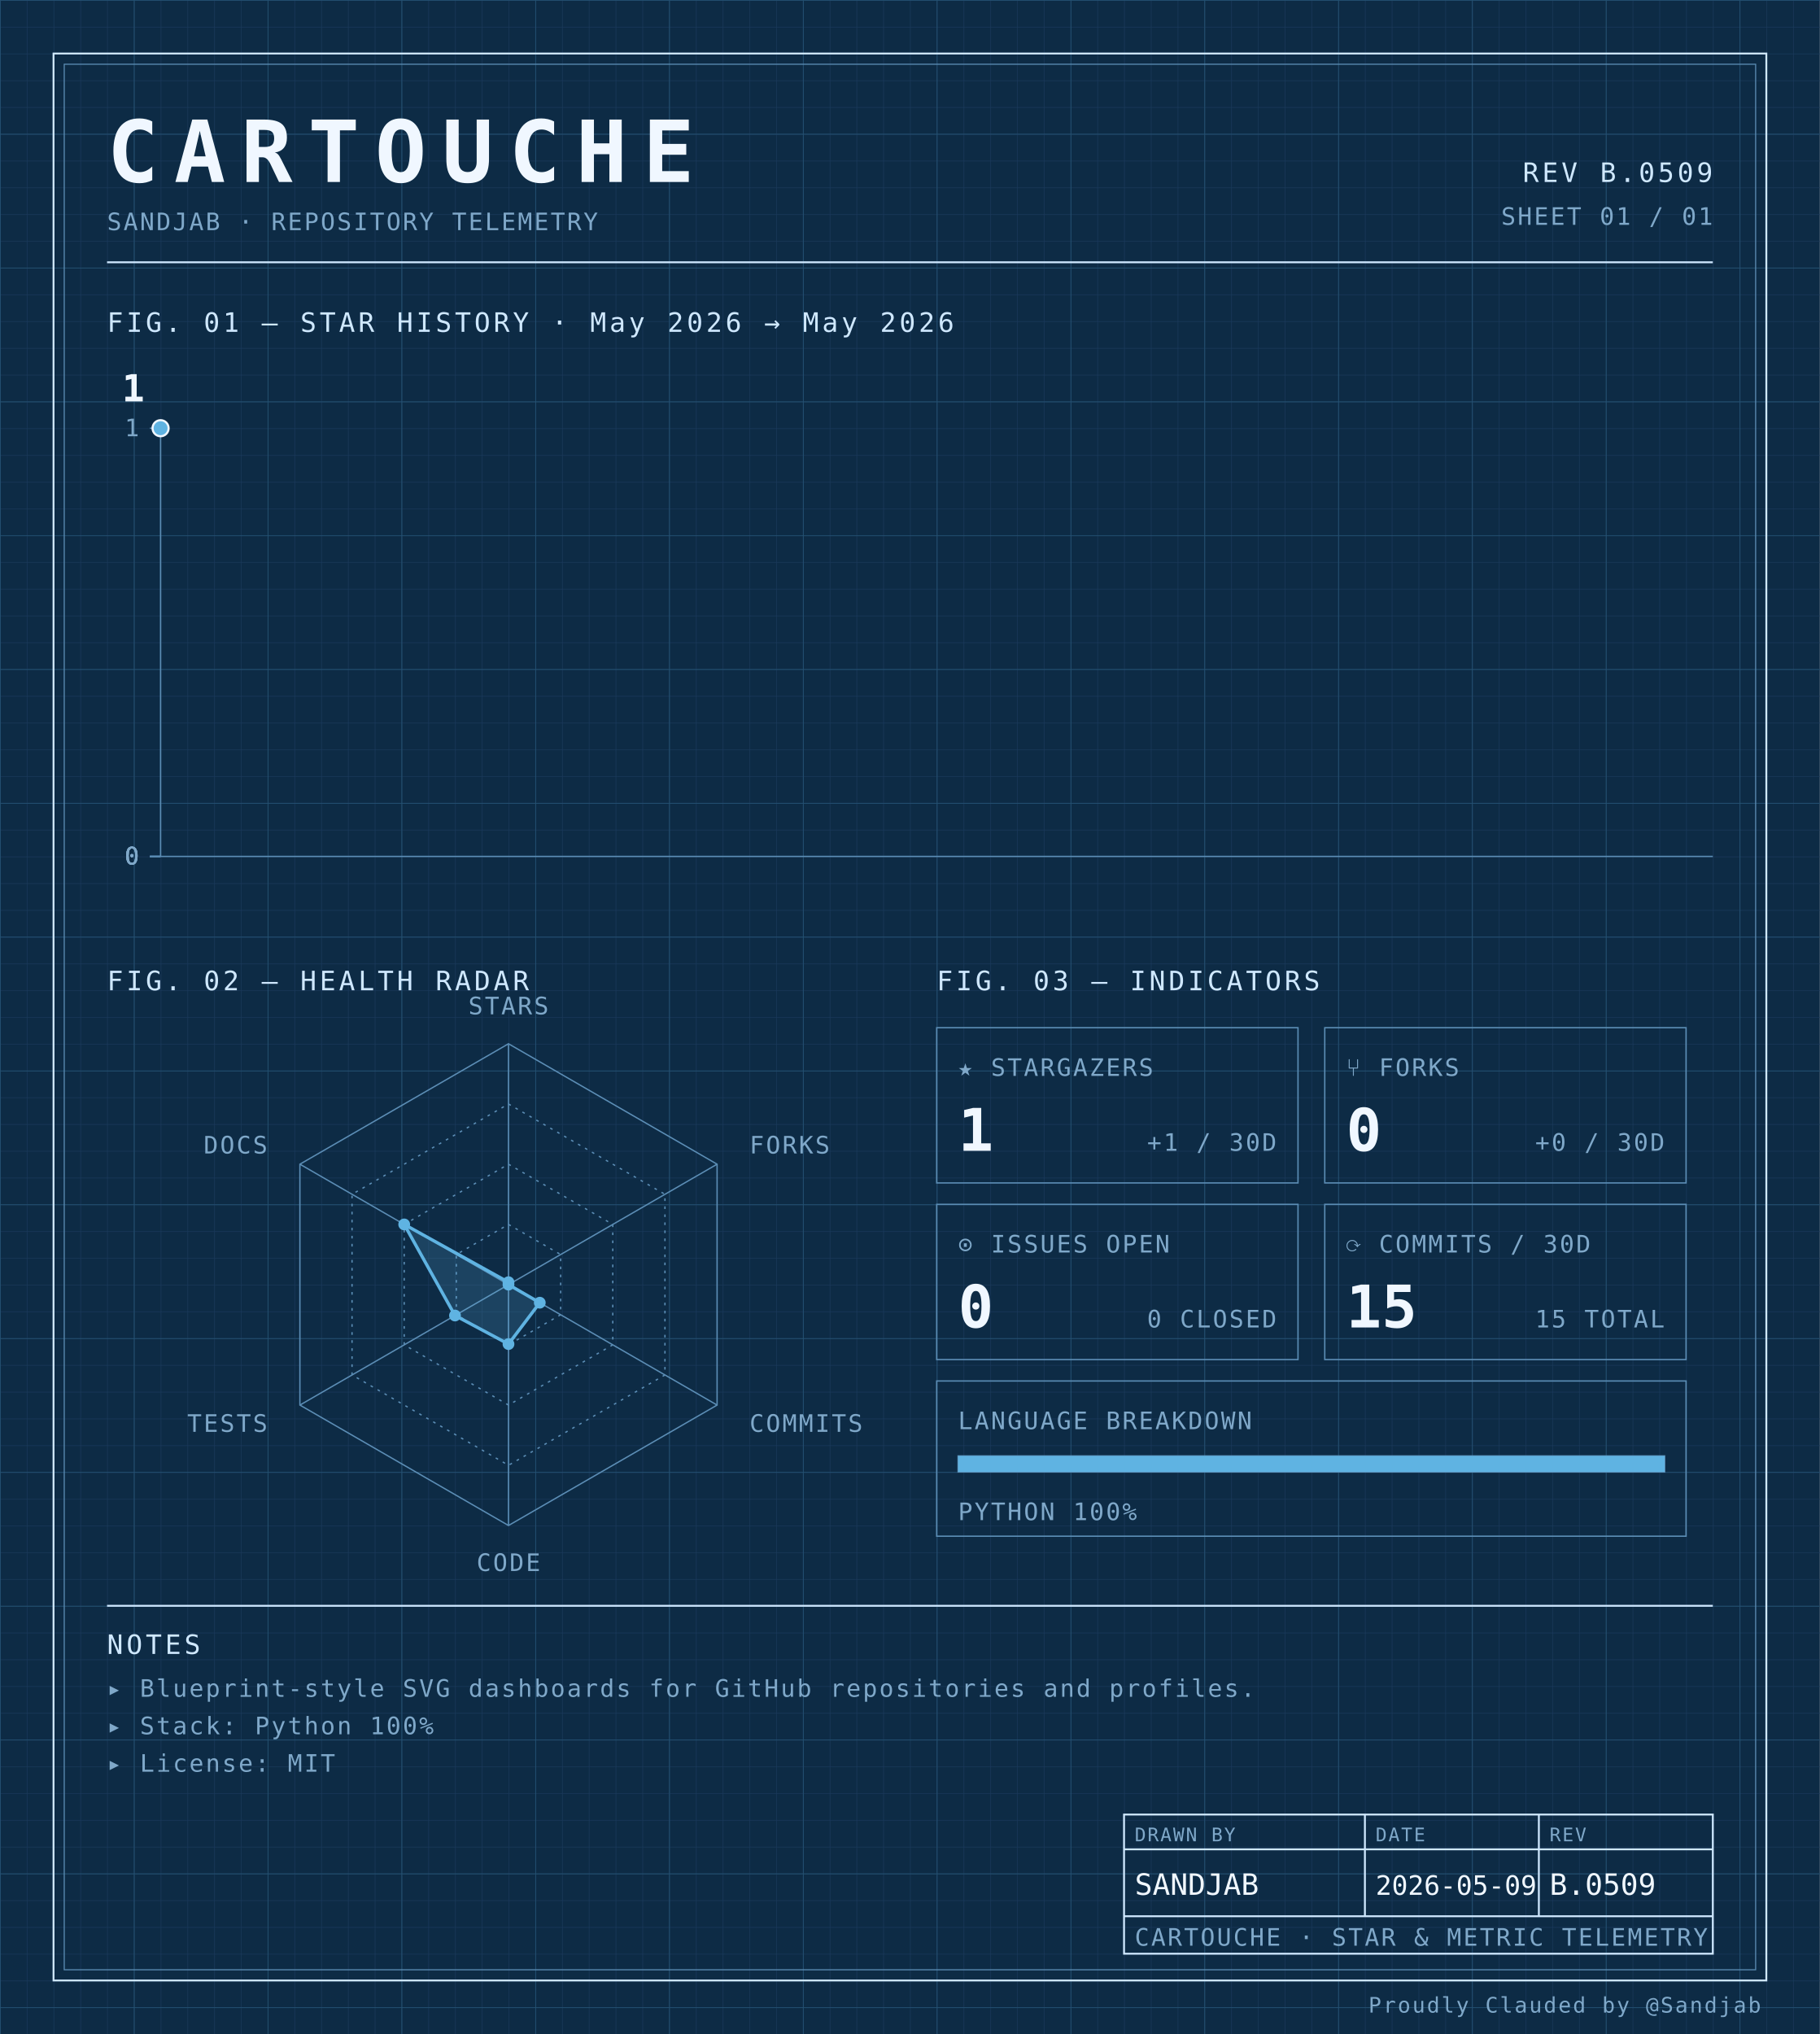
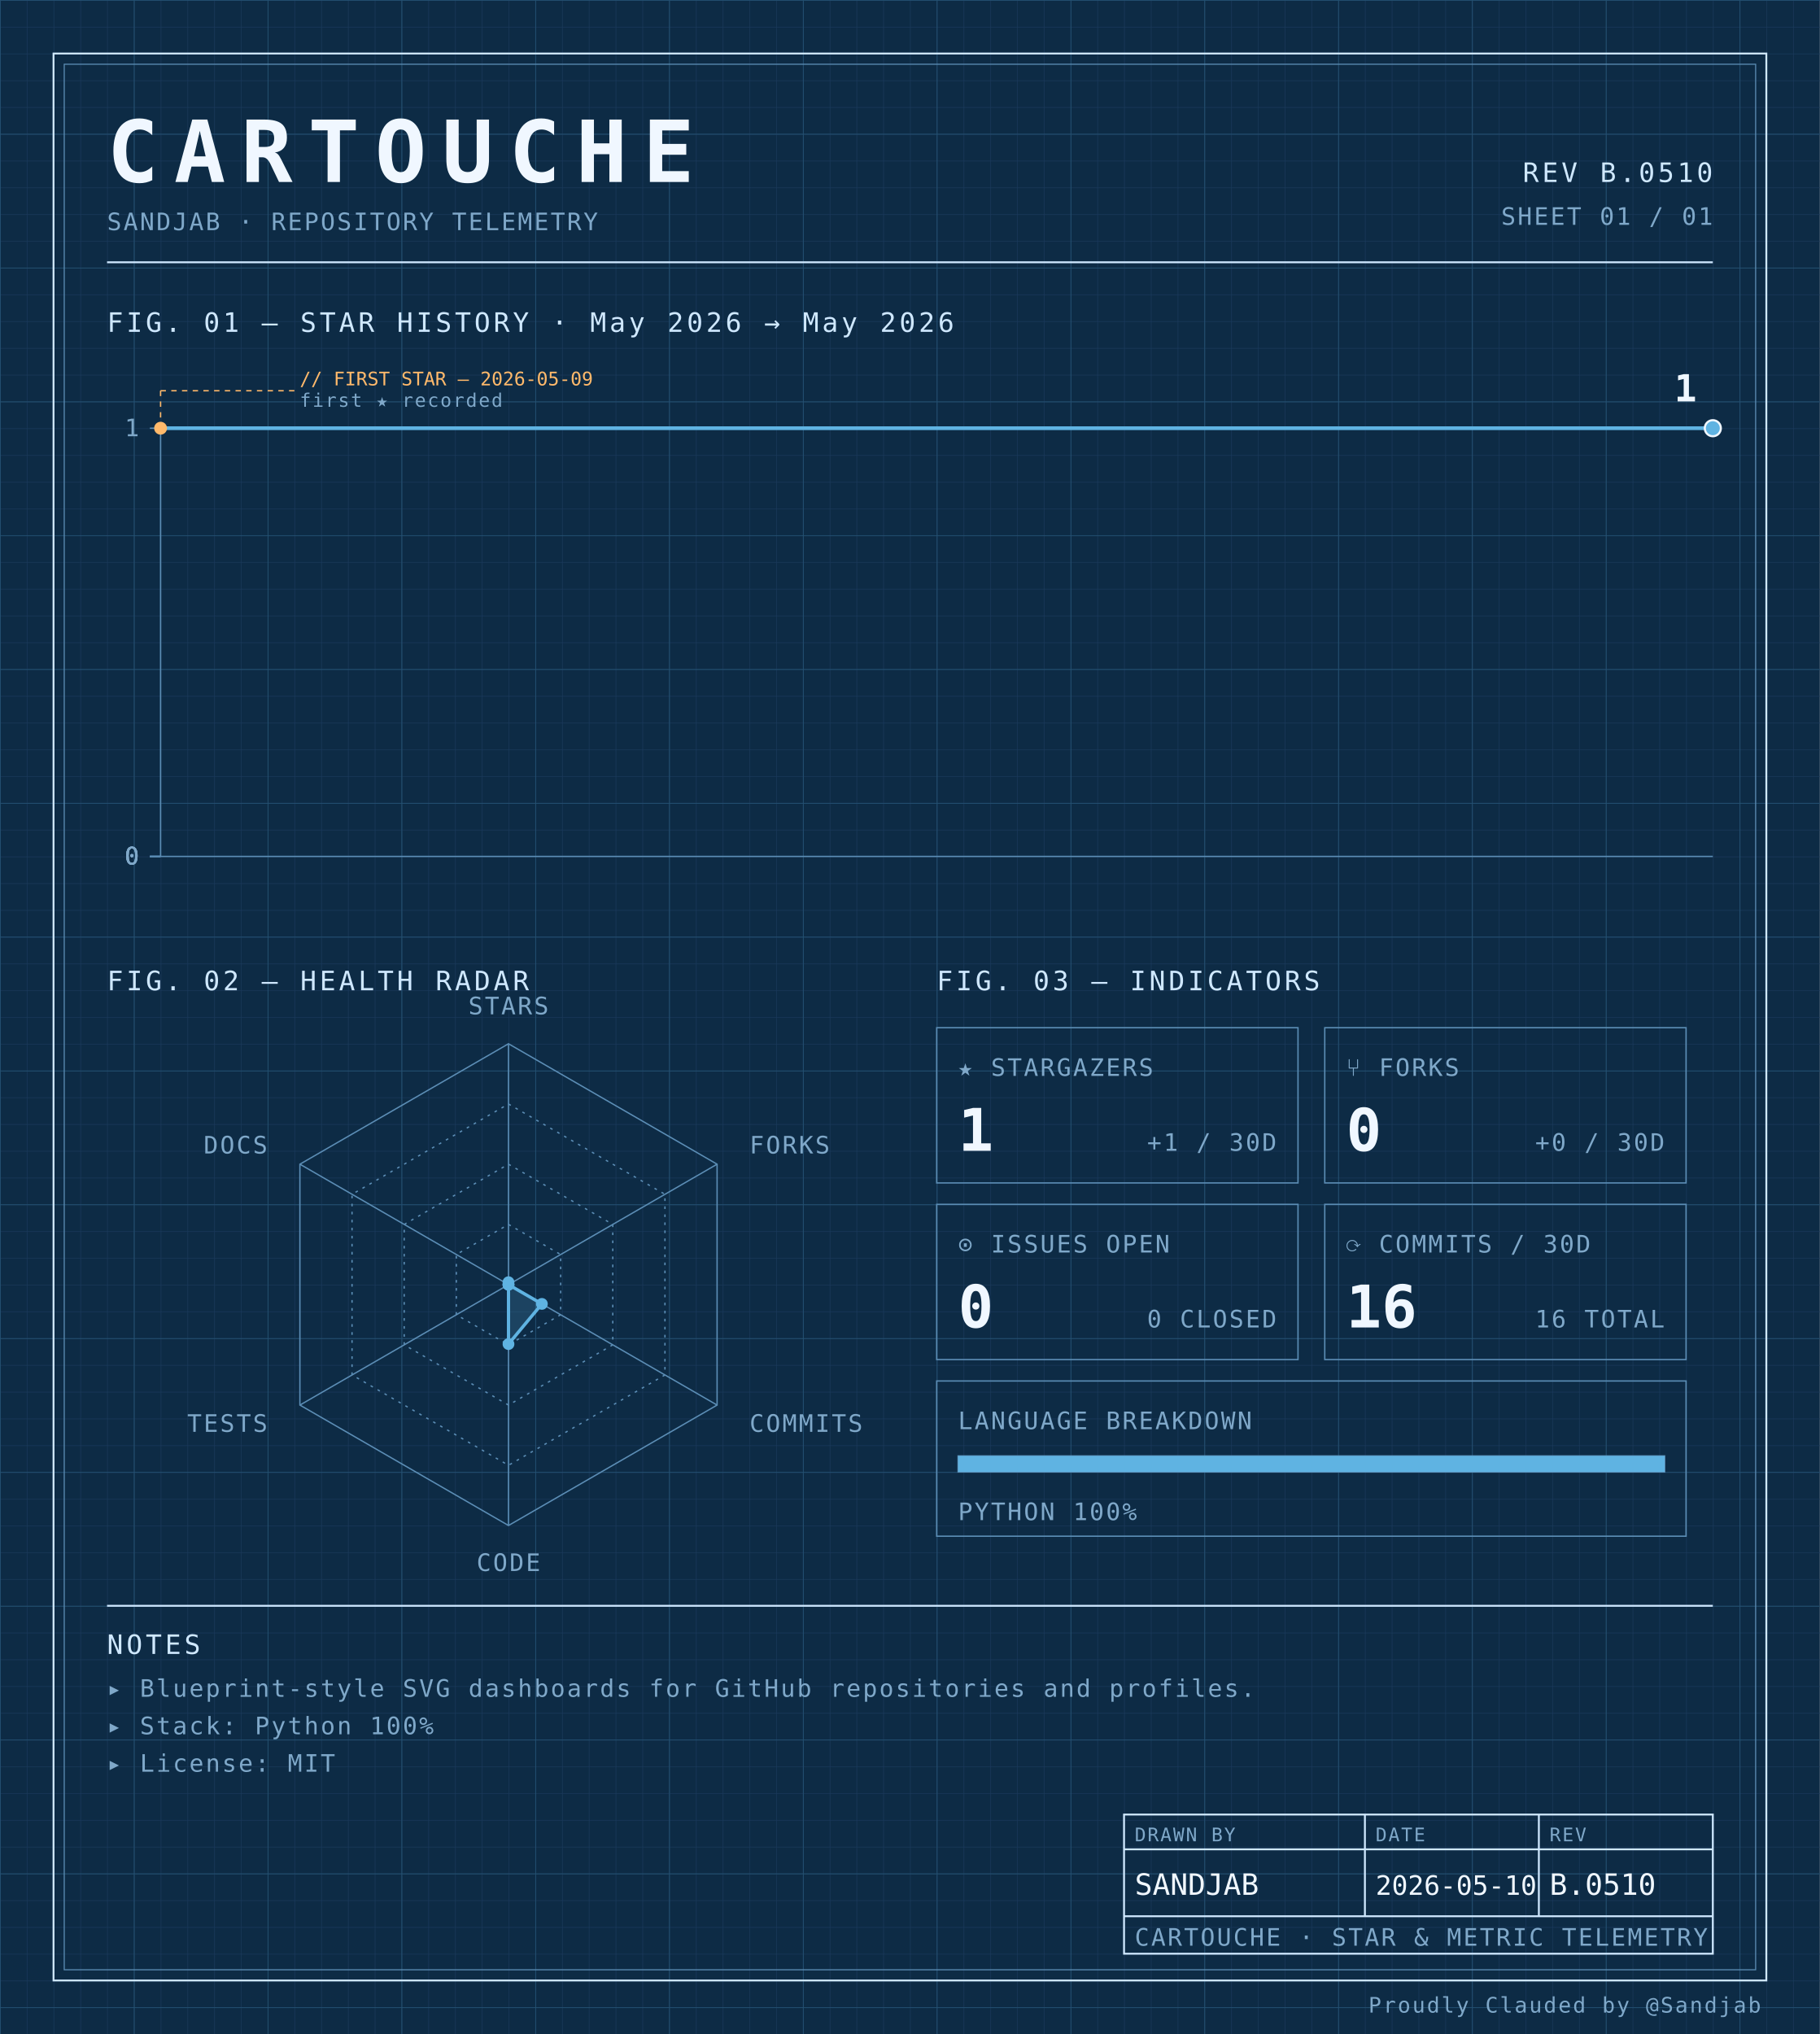
<svg xmlns="http://www.w3.org/2000/svg" width="100%" viewBox="0 0 680 760" role="img">
  <defs>
    <pattern id="grid-fine" width="10" height="10" patternUnits="userSpaceOnUse">
      <path d="M10 0H0V10" fill="none" stroke="#1a3a5c" stroke-width="0.4" />
    </pattern>
    <pattern id="grid-major" width="50" height="50" patternUnits="userSpaceOnUse">
      <path d="M50 0H0V50" fill="none" stroke="#245273" stroke-width="0.5" />
    </pattern>
  </defs>
  <rect x="0" y="0" width="680" height="760" fill="#0d2b45" />
  <rect x="0" y="0" width="680" height="760" fill="url(#grid-fine)" />
  <rect x="0" y="0" width="680" height="760" fill="url(#grid-major)" />
  <rect x="20" y="20" width="640" height="720" fill="none" stroke="#cfe8ff" stroke-width="0.7" />
  <rect x="24" y="24" width="632" height="712" fill="none" stroke="#5b8db5" stroke-width="0.4" />
  <text x="40" y="68" font-family="ui-monospace, 'SF Mono', 'JetBrains Mono', 'Cascadia Code', Consolas, monospace" font-size="32" font-weight="700" fill="#f0f7ff" text-anchor="start" letter-spacing="0.18em">CARTOUCHE</text>
  <text x="40" y="86" font-family="ui-monospace, 'SF Mono', 'JetBrains Mono', 'Cascadia Code', Consolas, monospace" font-size="9" font-weight="400" fill="#7fa8c9" text-anchor="start" letter-spacing="0.08em">SANDJAB · REPOSITORY TELEMETRY</text>
-   <text x="640" y="68" font-family="ui-monospace, 'SF Mono', 'JetBrains Mono', 'Cascadia Code', Consolas, monospace" font-size="10" font-weight="400" fill="#cfe8ff" text-anchor="end" letter-spacing="0.12em">REV B.0509</text>
+   <text x="640" y="68" font-family="ui-monospace, 'SF Mono', 'JetBrains Mono', 'Cascadia Code', Consolas, monospace" font-size="10" font-weight="400" fill="#cfe8ff" text-anchor="end" letter-spacing="0.12em">REV B.0510</text>
  <text x="640" y="84" font-family="ui-monospace, 'SF Mono', 'JetBrains Mono', 'Cascadia Code', Consolas, monospace" font-size="9" font-weight="400" fill="#7fa8c9" text-anchor="end" letter-spacing="0.08em">SHEET 01 / 01</text>
  <line x1="40" y1="98" x2="640" y2="98" stroke="#cfe8ff" stroke-width="0.7" />
  <text x="40" y="124" font-family="ui-monospace, 'SF Mono', 'JetBrains Mono', 'Cascadia Code', Consolas, monospace" font-size="10" font-weight="400" fill="#cfe8ff" text-anchor="start" letter-spacing="0.12em">FIG. 01 — STAR HISTORY · May 2026 → May 2026</text>
  <line x1="60" y1="160" x2="60" y2="320" stroke="#5b8db5" stroke-width="0.5" />
  <line x1="60" y1="320" x2="640" y2="320" stroke="#5b8db5" stroke-width="0.5" />
  <line x1="56" y1="320.0" x2="60" y2="320.0" stroke="#5b8db5" stroke-width="0.5" />
  <text x="52" y="323.0" font-family="ui-monospace, 'SF Mono', 'JetBrains Mono', 'Cascadia Code', Consolas, monospace" font-size="9" font-weight="400" fill="#7fa8c9" text-anchor="end" letter-spacing="0.08em">0</text>
  <line x1="56" y1="320.0" x2="60" y2="320.0" stroke="#5b8db5" stroke-width="0.5" />
  <text x="52" y="323.0" font-family="ui-monospace, 'SF Mono', 'JetBrains Mono', 'Cascadia Code', Consolas, monospace" font-size="9" font-weight="400" fill="#7fa8c9" text-anchor="end" letter-spacing="0.08em">0</text>
  <line x1="56" y1="320.0" x2="60" y2="320.0" stroke="#5b8db5" stroke-width="0.5" />
  <text x="52" y="323.0" font-family="ui-monospace, 'SF Mono', 'JetBrains Mono', 'Cascadia Code', Consolas, monospace" font-size="9" font-weight="400" fill="#7fa8c9" text-anchor="end" letter-spacing="0.08em">0</text>
  <line x1="56" y1="320.0" x2="60" y2="320.0" stroke="#5b8db5" stroke-width="0.5" />
  <text x="52" y="323.0" font-family="ui-monospace, 'SF Mono', 'JetBrains Mono', 'Cascadia Code', Consolas, monospace" font-size="9" font-weight="400" fill="#7fa8c9" text-anchor="end" letter-spacing="0.08em">0</text>
  <line x1="56" y1="160.0" x2="60" y2="160.0" stroke="#5b8db5" stroke-width="0.5" />
  <text x="52" y="163.0" font-family="ui-monospace, 'SF Mono', 'JetBrains Mono', 'Cascadia Code', Consolas, monospace" font-size="9" font-weight="400" fill="#7fa8c9" text-anchor="end" letter-spacing="0.08em">1</text>
-   <path d="M 60.00,160.00 L 60.00,160.00" fill="none" stroke="#5fb3e2" stroke-width="1.4" stroke-linejoin="round" stroke-linecap="round" />
-   <circle cx="60.0" cy="160.0" r="3" fill="#5fb3e2" stroke="#f0f7ff" stroke-width="0.8" />
-   <text x="54.0" y="150.0" font-family="ui-monospace, 'SF Mono', 'JetBrains Mono', 'Cascadia Code', Consolas, monospace" font-size="14" font-weight="700" fill="#f0f7ff" text-anchor="end" letter-spacing="normal">1</text>
+   <path d="M 60.00,160.00 L 640.00,160.00 640.00,160.00" fill="none" stroke="#5fb3e2" stroke-width="1.4" stroke-linejoin="round" stroke-linecap="round" />
+   <circle cx="60.0" cy="160.0" r="2.4" fill="#ffb96b" />
+   <line x1="60.0" y1="160.0" x2="60.0" y2="146" stroke="#ffb96b" stroke-width="0.5" stroke-dasharray="2,2" fill="none" />
+   <line x1="60.0" y1="146" x2="110.0" y2="146" stroke="#ffb96b" stroke-width="0.5" stroke-dasharray="2,2" fill="none" />
+   <text x="112.0" y="144" font-family="ui-monospace, 'SF Mono', 'JetBrains Mono', 'Cascadia Code', Consolas, monospace" font-size="7" font-weight="400" fill="#ffb96b" text-anchor="start" letter-spacing="normal">// FIRST STAR — 2026-05-09</text>
+   <text x="112.0" y="152" font-family="ui-monospace, 'SF Mono', 'JetBrains Mono', 'Cascadia Code', Consolas, monospace" font-size="7" font-weight="400" fill="#7fa8c9" text-anchor="start" letter-spacing="0.08em">first ★ recorded</text>
+   <circle cx="640.0" cy="160.0" r="3" fill="#5fb3e2" stroke="#f0f7ff" stroke-width="0.8" />
+   <text x="634.0" y="150.0" font-family="ui-monospace, 'SF Mono', 'JetBrains Mono', 'Cascadia Code', Consolas, monospace" font-size="14" font-weight="700" fill="#f0f7ff" text-anchor="end" letter-spacing="normal">1</text>
  <text x="40" y="370" font-family="ui-monospace, 'SF Mono', 'JetBrains Mono', 'Cascadia Code', Consolas, monospace" font-size="10" font-weight="400" fill="#cfe8ff" text-anchor="start" letter-spacing="0.12em">FIG. 02 — HEALTH RADAR</text>
  <g transform="translate(190 480)">
    <polygon points="0.00,-90.00 77.94,-45.00 77.94,45.00 0.00,90.00 -77.94,45.00 -77.94,-45.00" fill="none" stroke="#5b8db5" stroke-width="0.5" />
    <polygon points="0.00,-67.50 58.46,-33.75 58.46,33.75 0.00,67.50 -58.46,33.75 -58.46,-33.75" fill="none" stroke="#5b8db5" stroke-width="0.5" stroke-dasharray="1,2" />
    <polygon points="0.00,-45.00 38.97,-22.50 38.97,22.50 0.00,45.00 -38.97,22.50 -38.97,-22.50" fill="none" stroke="#5b8db5" stroke-width="0.5" stroke-dasharray="1,2" />
    <polygon points="0.00,-22.50 19.49,-11.25 19.49,11.25 0.00,22.50 -19.49,11.25 -19.49,-11.25" fill="none" stroke="#5b8db5" stroke-width="0.5" stroke-dasharray="1,2" />
    <line x1="0" y1="0" x2="0.00" y2="-90.00" stroke="#5b8db5" stroke-width="0.5" />
    <line x1="0" y1="0" x2="77.94" y2="-45.00" stroke="#5b8db5" stroke-width="0.5" />
    <line x1="0" y1="0" x2="77.94" y2="45.00" stroke="#5b8db5" stroke-width="0.5" />
    <line x1="0" y1="0" x2="0.00" y2="90.00" stroke="#5b8db5" stroke-width="0.5" />
    <line x1="0" y1="0" x2="-77.94" y2="45.00" stroke="#5b8db5" stroke-width="0.5" />
    <line x1="0" y1="0" x2="-77.94" y2="-45.00" stroke="#5b8db5" stroke-width="0.5" />
-     <polygon points="0.00,-0.90 0.00,0.00 11.69,6.75 0.00,22.21 -19.99,11.54 -38.97,-22.50" fill="#5fb3e2" fill-opacity="0.18" stroke="#5fb3e2" stroke-width="1.2" />
+     <polygon points="0.00,-0.90 0.00,0.00 12.47,7.20 0.00,22.21 0.00,0.00 0.00,0.00" fill="#5fb3e2" fill-opacity="0.18" stroke="#5fb3e2" stroke-width="1.2" />
    <circle cx="0.00" cy="-0.90" r="2.2" fill="#5fb3e2" />
    <circle cx="0.00" cy="0.00" r="2.2" fill="#5fb3e2" />
-     <circle cx="11.69" cy="6.75" r="2.2" fill="#5fb3e2" />
+     <circle cx="12.47" cy="7.20" r="2.2" fill="#5fb3e2" />
    <circle cx="0.00" cy="22.21" r="2.2" fill="#5fb3e2" />
-     <circle cx="-19.99" cy="11.54" r="2.2" fill="#5fb3e2" />
-     <circle cx="-38.97" cy="-22.50" r="2.2" fill="#5fb3e2" />
+     <circle cx="0.00" cy="0.00" r="2.2" fill="#5fb3e2" />
+     <circle cx="0.00" cy="0.00" r="2.2" fill="#5fb3e2" />
    <text x="6.3681633555662356e-15" y="-101" font-family="ui-monospace, 'SF Mono', 'JetBrains Mono', 'Cascadia Code', Consolas, monospace" font-size="9" font-weight="400" fill="#7fa8c9" text-anchor="middle" letter-spacing="0.08em">STARS</text>
    <text x="90.067" y="-49" font-family="ui-monospace, 'SF Mono', 'JetBrains Mono', 'Cascadia Code', Consolas, monospace" font-size="9" font-weight="400" fill="#7fa8c9" text-anchor="start" letter-spacing="0.08em">FORKS</text>
    <text x="90.067" y="55" font-family="ui-monospace, 'SF Mono', 'JetBrains Mono', 'Cascadia Code', Consolas, monospace" font-size="9" font-weight="400" fill="#7fa8c9" text-anchor="start" letter-spacing="0.08em">COMMITS</text>
    <text x="6.3681633555662356e-15" y="107" font-family="ui-monospace, 'SF Mono', 'JetBrains Mono', 'Cascadia Code', Consolas, monospace" font-size="9" font-weight="400" fill="#7fa8c9" text-anchor="middle" letter-spacing="0.08em">CODE</text>
    <text x="-90.067" y="55" font-family="ui-monospace, 'SF Mono', 'JetBrains Mono', 'Cascadia Code', Consolas, monospace" font-size="9" font-weight="400" fill="#7fa8c9" text-anchor="end" letter-spacing="0.08em">TESTS</text>
    <text x="-90.067" y="-49" font-family="ui-monospace, 'SF Mono', 'JetBrains Mono', 'Cascadia Code', Consolas, monospace" font-size="9" font-weight="400" fill="#7fa8c9" text-anchor="end" letter-spacing="0.08em">DOCS</text>
  </g>
  <text x="350" y="370" font-family="ui-monospace, 'SF Mono', 'JetBrains Mono', 'Cascadia Code', Consolas, monospace" font-size="10" font-weight="400" fill="#cfe8ff" text-anchor="start" letter-spacing="0.12em">FIG. 03 — INDICATORS</text>
  <rect x="350" y="384" width="135" height="58" fill="none" stroke="#5b8db5" stroke-width="0.5" />
  <text x="358" y="402" font-family="ui-monospace, 'SF Mono', 'JetBrains Mono', 'Cascadia Code', Consolas, monospace" font-size="9" font-weight="400" fill="#7fa8c9" text-anchor="start" letter-spacing="0.08em">★ STARGAZERS</text>
  <text x="358" y="430" font-family="ui-monospace, 'SF Mono', 'JetBrains Mono', 'Cascadia Code', Consolas, monospace" font-size="22" font-weight="700" fill="#f0f7ff" text-anchor="start" letter-spacing="normal">1</text>
  <text x="477" y="430" font-family="ui-monospace, 'SF Mono', 'JetBrains Mono', 'Cascadia Code', Consolas, monospace" font-size="9" font-weight="400" fill="#7fa8c9" text-anchor="end" letter-spacing="0.08em">+1 / 30D</text>
  <rect x="495" y="384" width="135" height="58" fill="none" stroke="#5b8db5" stroke-width="0.5" />
  <text x="503" y="402" font-family="ui-monospace, 'SF Mono', 'JetBrains Mono', 'Cascadia Code', Consolas, monospace" font-size="9" font-weight="400" fill="#7fa8c9" text-anchor="start" letter-spacing="0.08em">⑂ FORKS</text>
  <text x="503" y="430" font-family="ui-monospace, 'SF Mono', 'JetBrains Mono', 'Cascadia Code', Consolas, monospace" font-size="22" font-weight="700" fill="#f0f7ff" text-anchor="start" letter-spacing="normal">0</text>
  <text x="622" y="430" font-family="ui-monospace, 'SF Mono', 'JetBrains Mono', 'Cascadia Code', Consolas, monospace" font-size="9" font-weight="400" fill="#7fa8c9" text-anchor="end" letter-spacing="0.08em">+0 / 30D</text>
  <rect x="350" y="450" width="135" height="58" fill="none" stroke="#5b8db5" stroke-width="0.5" />
  <text x="358" y="468" font-family="ui-monospace, 'SF Mono', 'JetBrains Mono', 'Cascadia Code', Consolas, monospace" font-size="9" font-weight="400" fill="#7fa8c9" text-anchor="start" letter-spacing="0.08em">⊙ ISSUES OPEN</text>
  <text x="358" y="496" font-family="ui-monospace, 'SF Mono', 'JetBrains Mono', 'Cascadia Code', Consolas, monospace" font-size="22" font-weight="700" fill="#f0f7ff" text-anchor="start" letter-spacing="normal">0</text>
  <text x="477" y="496" font-family="ui-monospace, 'SF Mono', 'JetBrains Mono', 'Cascadia Code', Consolas, monospace" font-size="9" font-weight="400" fill="#7fa8c9" text-anchor="end" letter-spacing="0.08em">0 CLOSED</text>
  <rect x="495" y="450" width="135" height="58" fill="none" stroke="#5b8db5" stroke-width="0.5" />
  <text x="503" y="468" font-family="ui-monospace, 'SF Mono', 'JetBrains Mono', 'Cascadia Code', Consolas, monospace" font-size="9" font-weight="400" fill="#7fa8c9" text-anchor="start" letter-spacing="0.08em">⟳ COMMITS / 30D</text>
-   <text x="503" y="496" font-family="ui-monospace, 'SF Mono', 'JetBrains Mono', 'Cascadia Code', Consolas, monospace" font-size="22" font-weight="700" fill="#f0f7ff" text-anchor="start" letter-spacing="normal">15</text>
-   <text x="622" y="496" font-family="ui-monospace, 'SF Mono', 'JetBrains Mono', 'Cascadia Code', Consolas, monospace" font-size="9" font-weight="400" fill="#7fa8c9" text-anchor="end" letter-spacing="0.08em">15 TOTAL</text>
+   <text x="503" y="496" font-family="ui-monospace, 'SF Mono', 'JetBrains Mono', 'Cascadia Code', Consolas, monospace" font-size="22" font-weight="700" fill="#f0f7ff" text-anchor="start" letter-spacing="normal">16</text>
+   <text x="622" y="496" font-family="ui-monospace, 'SF Mono', 'JetBrains Mono', 'Cascadia Code', Consolas, monospace" font-size="9" font-weight="400" fill="#7fa8c9" text-anchor="end" letter-spacing="0.08em">16 TOTAL</text>
  <rect x="350" y="516" width="280" height="58" fill="none" stroke="#5b8db5" stroke-width="0.5" />
  <text x="358" y="534" font-family="ui-monospace, 'SF Mono', 'JetBrains Mono', 'Cascadia Code', Consolas, monospace" font-size="9" font-weight="400" fill="#7fa8c9" text-anchor="start" letter-spacing="0.08em">LANGUAGE BREAKDOWN</text>
  <rect x="358" y="544" width="264" height="6" fill="none" stroke="#5b8db5" stroke-width="0.5" />
  <rect x="358" y="544" width="264.00" height="6" fill="#5fb3e2" />
  <text x="358" y="568" font-family="ui-monospace, 'SF Mono', 'JetBrains Mono', 'Cascadia Code', Consolas, monospace" font-size="9" font-weight="400" fill="#7fa8c9" text-anchor="start" letter-spacing="0.08em">PYTHON 100%</text>
  <line x1="40" y1="600" x2="640" y2="600" stroke="#cfe8ff" stroke-width="0.7" />
  <text x="40" y="618" font-family="ui-monospace, 'SF Mono', 'JetBrains Mono', 'Cascadia Code', Consolas, monospace" font-size="10" font-weight="400" fill="#cfe8ff" text-anchor="start" letter-spacing="0.12em">NOTES</text>
  <text x="40" y="634" font-family="ui-monospace, 'SF Mono', 'JetBrains Mono', 'Cascadia Code', Consolas, monospace" font-size="9" font-weight="400" fill="#7fa8c9" text-anchor="start" letter-spacing="0.08em">▸ Blueprint-style SVG dashboards for GitHub repositories and profiles.</text>
  <text x="40" y="648" font-family="ui-monospace, 'SF Mono', 'JetBrains Mono', 'Cascadia Code', Consolas, monospace" font-size="9" font-weight="400" fill="#7fa8c9" text-anchor="start" letter-spacing="0.08em">▸ Stack: Python 100%</text>
  <text x="40" y="662" font-family="ui-monospace, 'SF Mono', 'JetBrains Mono', 'Cascadia Code', Consolas, monospace" font-size="9" font-weight="400" fill="#7fa8c9" text-anchor="start" letter-spacing="0.08em">▸ License: MIT</text>
  <rect x="420" y="678" width="220" height="52" fill="none" stroke="#cfe8ff" stroke-width="0.7" />
  <line x1="420" y1="691" x2="640" y2="691" stroke="#cfe8ff" stroke-width="0.7" />
  <line x1="420" y1="716" x2="640" y2="716" stroke="#cfe8ff" stroke-width="0.7" />
  <line x1="510" y1="678" x2="510" y2="716" stroke="#cfe8ff" stroke-width="0.7" />
  <line x1="575" y1="678" x2="575" y2="716" stroke="#cfe8ff" stroke-width="0.7" />
  <text x="424" y="688" font-family="ui-monospace, 'SF Mono', 'JetBrains Mono', 'Cascadia Code', Consolas, monospace" font-size="7" font-weight="400" fill="#7fa8c9" text-anchor="start" letter-spacing="0.08em">DRAWN BY</text>
  <text x="514" y="688" font-family="ui-monospace, 'SF Mono', 'JetBrains Mono', 'Cascadia Code', Consolas, monospace" font-size="7" font-weight="400" fill="#7fa8c9" text-anchor="start" letter-spacing="0.08em">DATE</text>
  <text x="579" y="688" font-family="ui-monospace, 'SF Mono', 'JetBrains Mono', 'Cascadia Code', Consolas, monospace" font-size="7" font-weight="400" fill="#7fa8c9" text-anchor="start" letter-spacing="0.08em">REV</text>
  <text x="424" y="708" font-family="ui-monospace, 'SF Mono', 'JetBrains Mono', 'Cascadia Code', Consolas, monospace" font-size="11" font-weight="400" fill="#f0f7ff" text-anchor="start" letter-spacing="normal">SANDJAB</text>
-   <text x="514" y="708" font-family="ui-monospace, 'SF Mono', 'JetBrains Mono', 'Cascadia Code', Consolas, monospace" font-size="10" font-weight="400" fill="#f0f7ff" text-anchor="start" letter-spacing="normal">2026-05-09</text>
-   <text x="579" y="708" font-family="ui-monospace, 'SF Mono', 'JetBrains Mono', 'Cascadia Code', Consolas, monospace" font-size="11" font-weight="400" fill="#f0f7ff" text-anchor="start" letter-spacing="normal">B.0509</text>
+   <text x="514" y="708" font-family="ui-monospace, 'SF Mono', 'JetBrains Mono', 'Cascadia Code', Consolas, monospace" font-size="10" font-weight="400" fill="#f0f7ff" text-anchor="start" letter-spacing="normal">2026-05-10</text>
+   <text x="579" y="708" font-family="ui-monospace, 'SF Mono', 'JetBrains Mono', 'Cascadia Code', Consolas, monospace" font-size="11" font-weight="400" fill="#f0f7ff" text-anchor="start" letter-spacing="normal">B.0510</text>
  <text x="424" y="727" font-family="ui-monospace, 'SF Mono', 'JetBrains Mono', 'Cascadia Code', Consolas, monospace" font-size="9" font-weight="400" fill="#7fa8c9" text-anchor="start" letter-spacing="0.08em">CARTOUCHE · STAR &amp; METRIC TELEMETRY</text>
  <text x="658" y="752" font-family="ui-monospace, 'SF Mono', 'JetBrains Mono', 'Cascadia Code', Consolas, monospace" font-size="8" font-weight="400" fill="#7fa8c9" text-anchor="end" letter-spacing="0.08em">Proudly Clauded by @Sandjab</text>
</svg>
